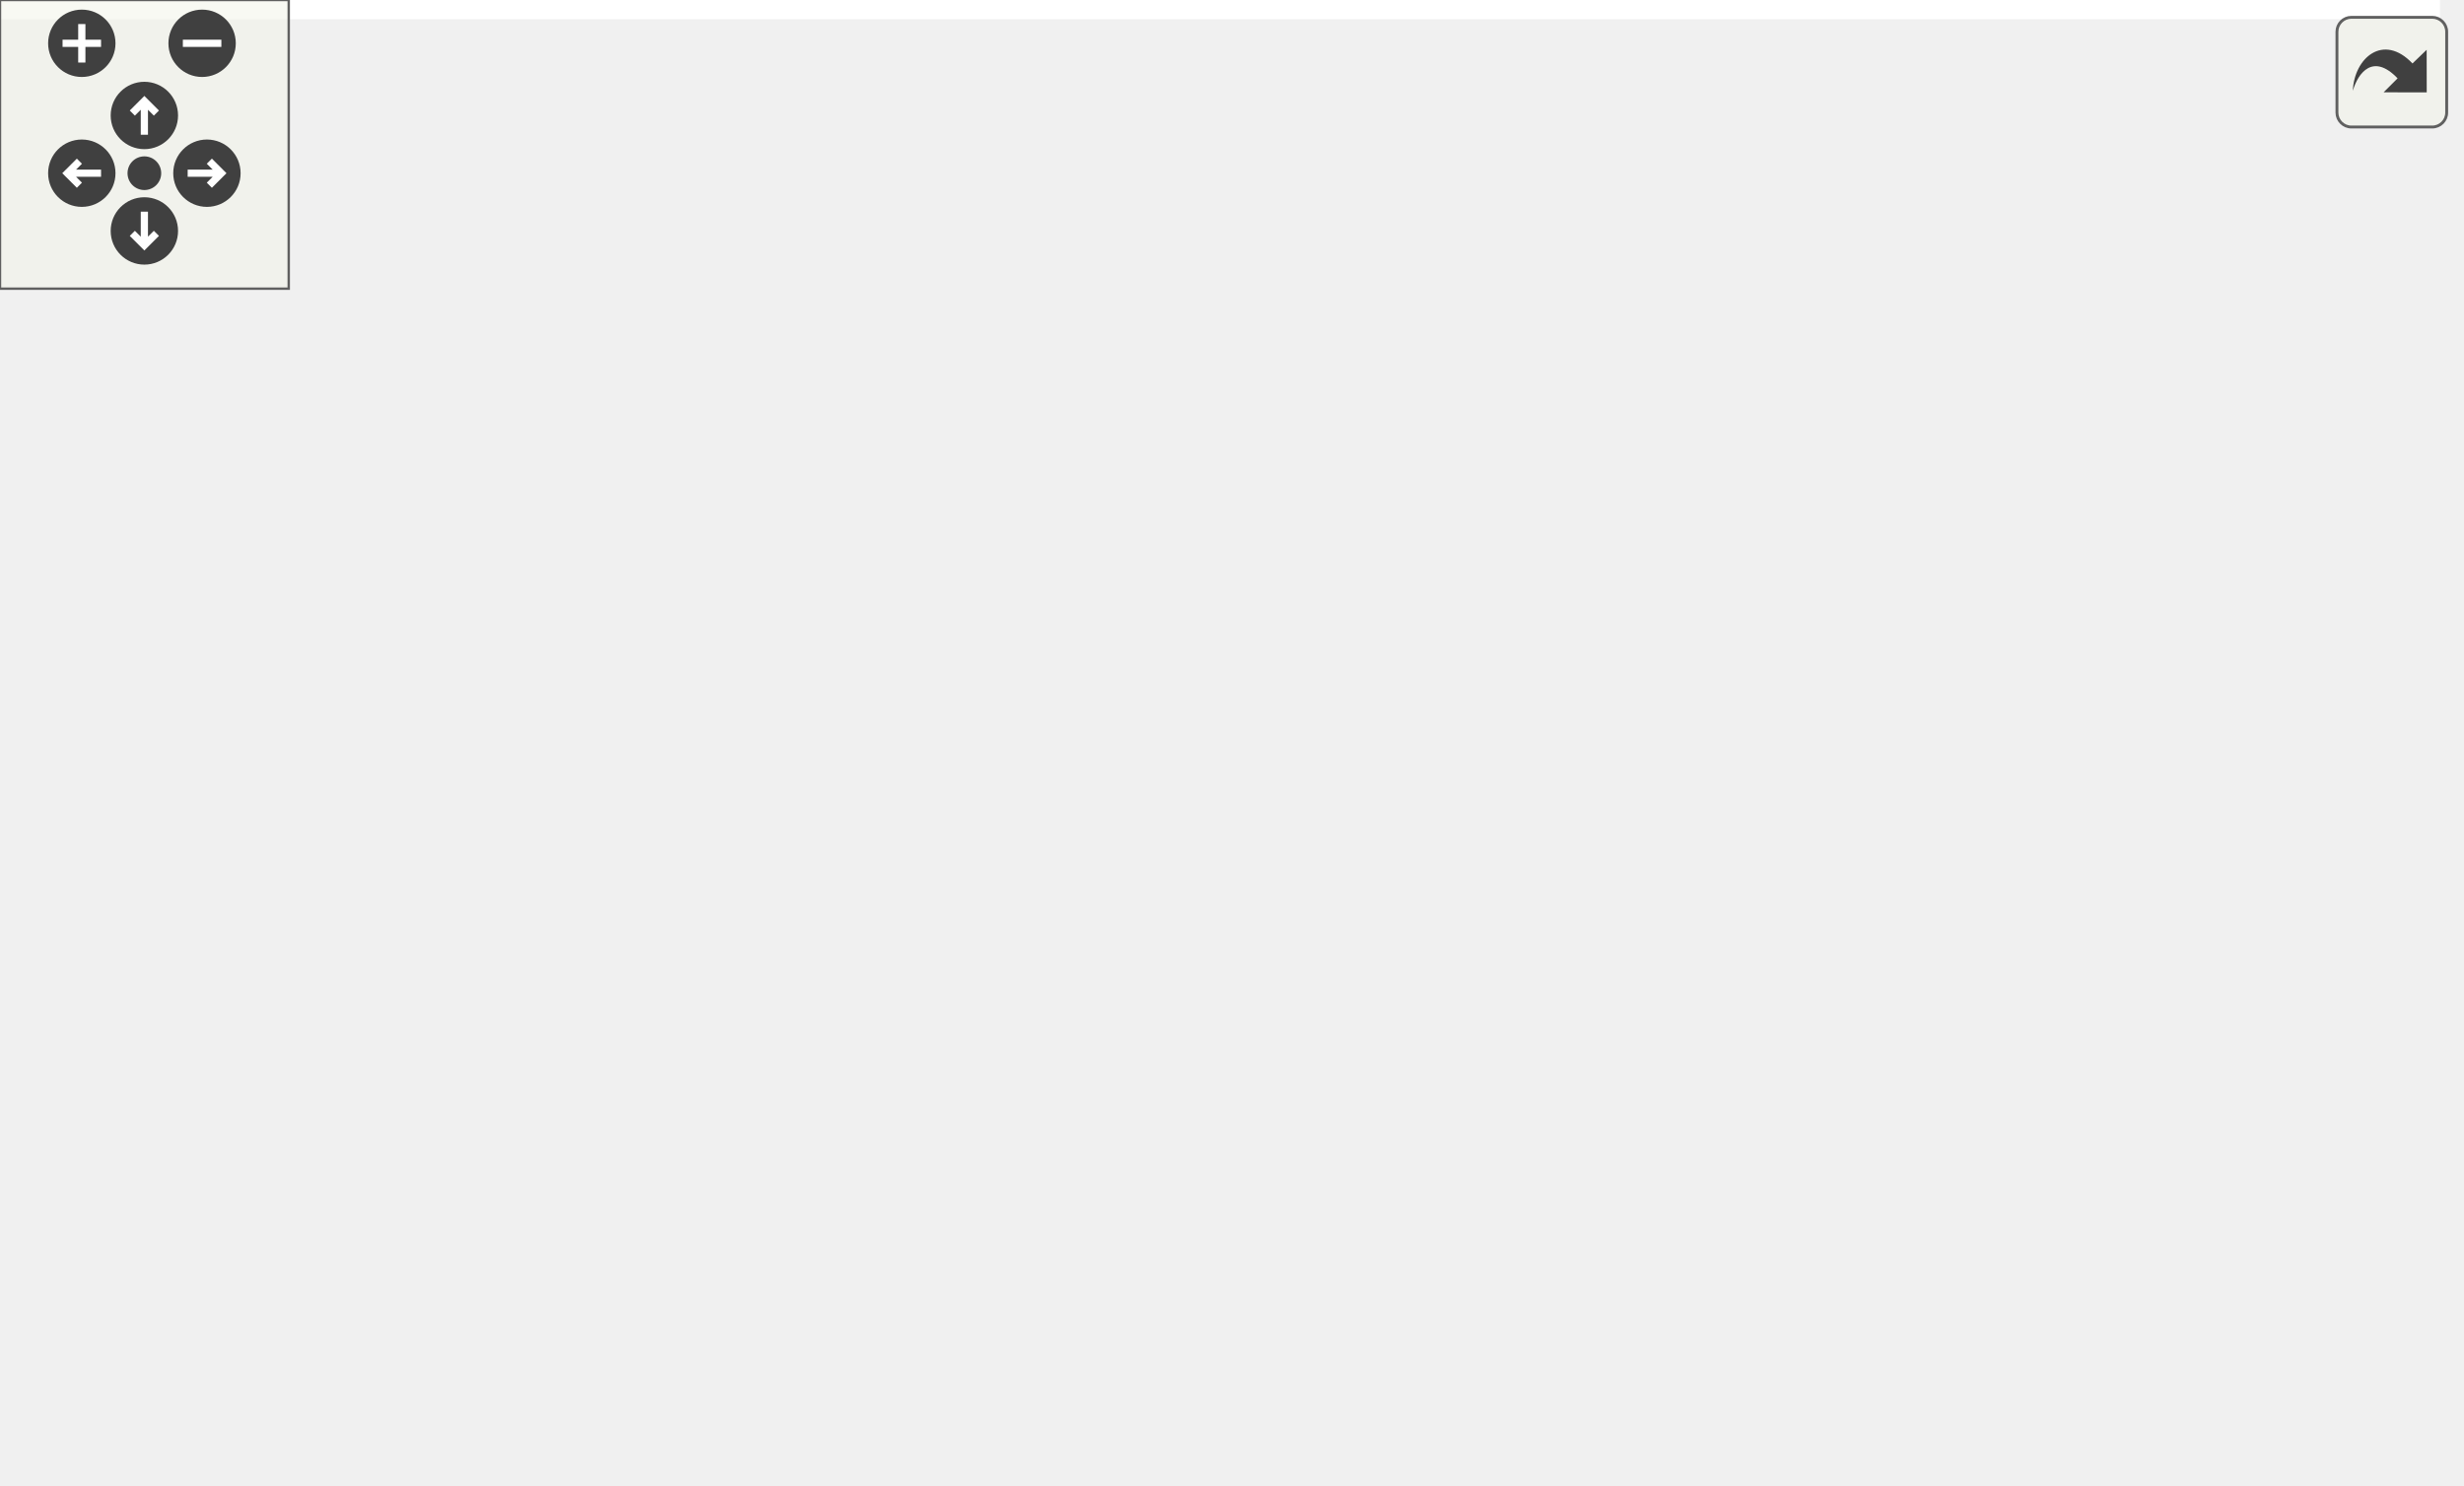
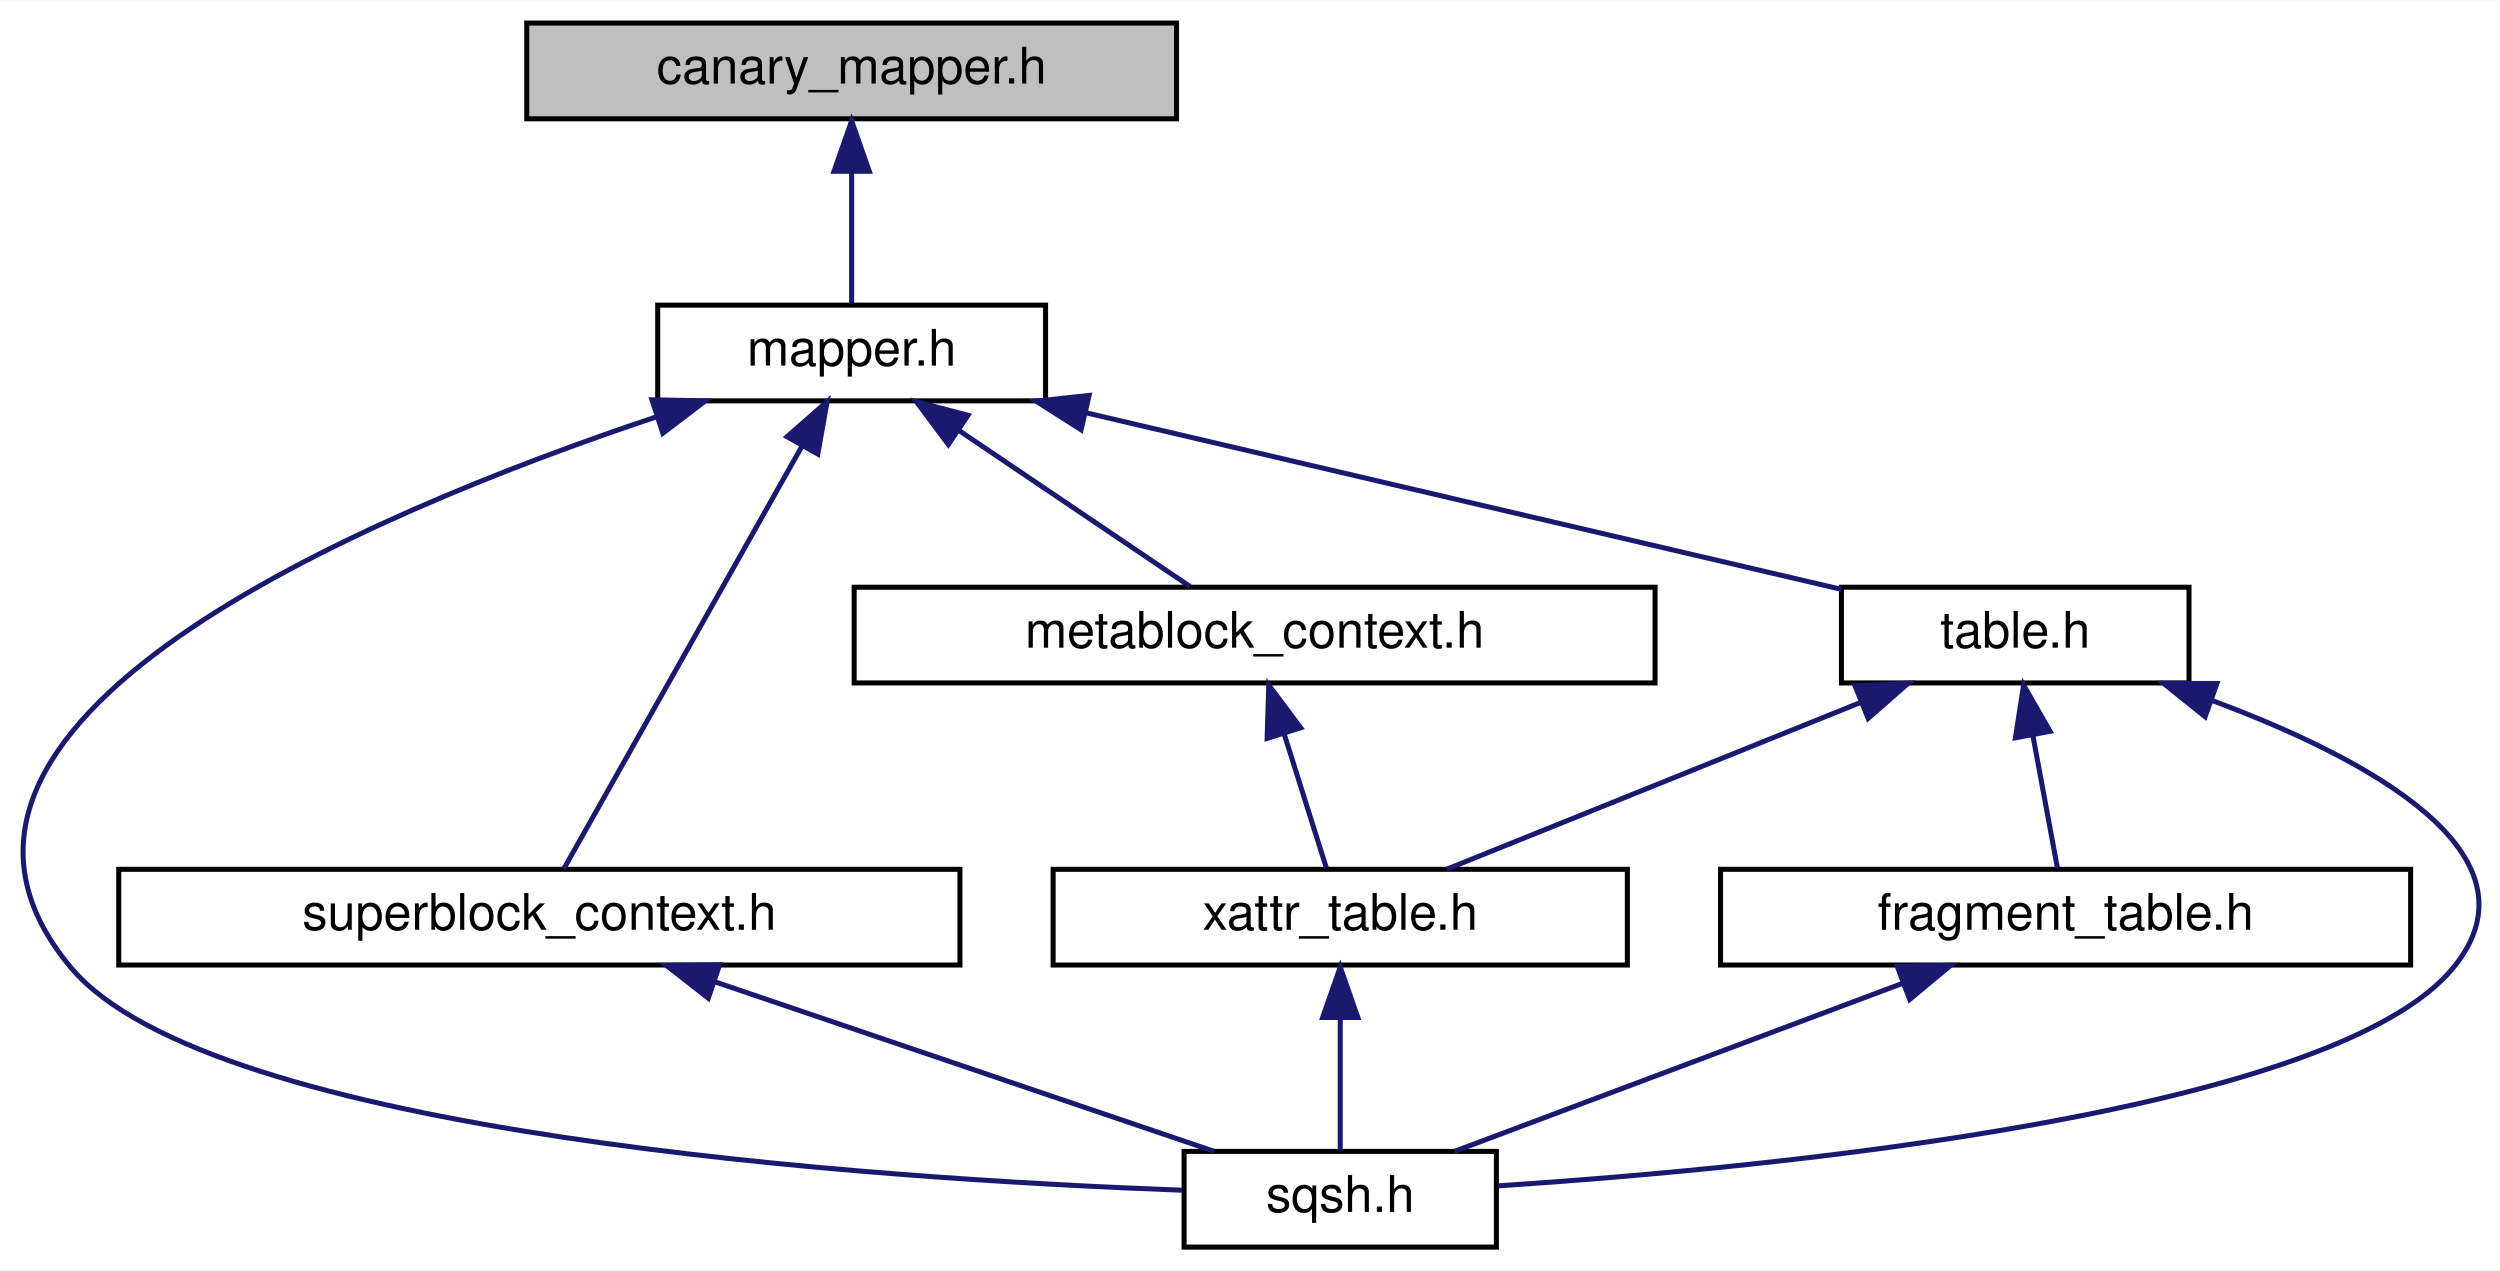
- <svg xmlns="http://www.w3.org/2000/svg" xmlns:xlink="http://www.w3.org/1999/xlink" id="main" version="1.1" xml:space="preserve">
-   <style type="text/css">
- .edge:hover path { stroke: red; }
- .edge:hover polygon { stroke: red; fill: red; }
- </style>
-   <defs>
-     <circle id="rim" cx="0" cy="0" r="7" />
-     <circle id="rim2" cx="0" cy="0" r="3.5" />
-     <g id="zoomPlus">
-       <use xlink:href="#rim" fill="#404040">
-         <set attributeName="fill" to="#808080" begin="zoomplus.mouseover" end="zoomplus.mouseout" />
-       </use>
-       <path d="M-4,0h8M0,-4v8" fill="none" stroke="white" stroke-width="1.5" pointer-events="none" />
-     </g>
-     <g id="zoomMin">
-       <use xlink:href="#rim" fill="#404040">
-         <set attributeName="fill" to="#808080" begin="zoomminus.mouseover" end="zoomminus.mouseout" />
-       </use>
-       <path d="M-4,0h8" fill="none" stroke="white" stroke-width="1.5" pointer-events="none" />
-     </g>
-     <g id="dirArrow">
-       <path fill="none" stroke="white" stroke-width="1.5" d="M0,-3.0v7 M-2.5,-0.5L0,-3.0L2.5,-0.5" />
-     </g>
-     <g id="resetDef">
-       <use xlink:href="#rim2" fill="#404040">
-         <set attributeName="fill" to="#808080" begin="reset.mouseover" end="reset.mouseout" />
-       </use>
-     </g>
-   </defs>
-   <svg id="graph" class="graph">
-     <g id="viewport">
-       <polygon fill="white" stroke="transparent" points="-4,4 -4,-248 507.04,-248 507.04,4 -4,4" />
-       <g id="node1" class="node">
-         <g id="a_node1">
-           <a xlink:title=" ">
-             <polygon fill="#bfbfbf" stroke="black" points="55.74,-224.5 55.74,-243.5 184.74,-243.5 184.74,-224.5 55.74,-224.5" />
-             <text text-anchor="middle" x="120.24" y="-231.5" font-family="Helvetica,sans-Serif" font-size="10.00">canary_mapper.h</text>
-           </a>
-         </g>
-       </g>
-       <g id="node2" class="node">
-         <g id="a_node2">
-           <a xlink:href="mapper_8h.html" target="_top" xlink:title=" ">
-             <polygon fill="white" stroke="black" points="81.74,-168.5 81.74,-187.5 158.74,-187.5 158.74,-168.5 81.74,-168.5" />
-             <text text-anchor="middle" x="120.24" y="-175.5" font-family="Helvetica,sans-Serif" font-size="10.00">mapper.h</text>
-           </a>
-         </g>
-       </g>
-       <g id="edge1" class="edge">
-         <path fill="none" stroke="midnightblue" d="M120.24,-213.8C120.24,-204.91 120.24,-194.78 120.24,-187.75" />
-         <polygon fill="midnightblue" stroke="midnightblue" points="116.74,-214.08 120.24,-224.08 123.74,-214.08 116.74,-214.08" />
-       </g>
-       <g id="node3" class="node">
-         <g id="a_node3">
-           <a xlink:href="metablock__context_8h.html" target="_top" xlink:title=" ">
-             <polygon fill="white" stroke="black" points="221.74,-112.5 221.74,-131.5 380.74,-131.5 380.74,-112.5 221.74,-112.5" />
-             <text text-anchor="middle" x="301.24" y="-119.5" font-family="Helvetica,sans-Serif" font-size="10.00">metablock_context.h</text>
-           </a>
-         </g>
-       </g>
-       <g id="edge2" class="edge">
-         <path fill="none" stroke="midnightblue" d="M158.56,-165.57C192.71,-155.38 241.9,-140.7 272.7,-131.52" />
-         <polygon fill="midnightblue" stroke="midnightblue" points="157.51,-162.23 148.92,-168.44 159.51,-168.94 157.51,-162.23" />
-       </g>
-       <g id="node5" class="node">
-         <g id="a_node5">
-           <a xlink:href="sqsh_8h.html" target="_top" xlink:title=" ">
-             <polygon fill="white" stroke="black" points="246.24,-0.5 246.24,-19.5 308.24,-19.5 308.24,-0.5 246.24,-0.5" />
-             <text text-anchor="middle" x="277.24" y="-7.5" font-family="Helvetica,sans-Serif" font-size="10.00">sqsh.h</text>
-           </a>
-         </g>
-       </g>
-       <g id="edge6" class="edge">
-         <path fill="none" stroke="midnightblue" d="M71.83,-166.2C52.84,-159.49 32.67,-148.82 20.24,-132 0.09,-104.71 -8.63,-81.92 13.24,-56 42.71,-21.09 182.48,-13.26 245.86,-11.51" />
-         <polygon fill="midnightblue" stroke="midnightblue" points="71.01,-169.61 81.6,-169.35 73.16,-162.95 71.01,-169.61" />
-       </g>
-       <g id="node6" class="node">
-         <g id="a_node6">
-           <a xlink:href="metablock__iterator_8h.html" target="_top" xlink:title=" ">
-             <polygon fill="white" stroke="black" points="36.74,-112.5 36.74,-131.5 203.74,-131.5 203.74,-112.5 36.74,-112.5" />
-             <text text-anchor="middle" x="120.24" y="-119.5" font-family="Helvetica,sans-Serif" font-size="10.00">metablock_iterator.h</text>
-           </a>
-         </g>
-       </g>
-       <g id="edge5" class="edge">
-         <path fill="none" stroke="midnightblue" d="M120.24,-157.8C120.24,-148.91 120.24,-138.78 120.24,-131.75" />
-         <polygon fill="midnightblue" stroke="midnightblue" points="116.74,-158.08 120.24,-168.08 123.74,-158.08 116.74,-158.08" />
-       </g>
-       <g id="node7" class="node">
-         <g id="a_node7">
-           <a xlink:href="superblock__context_8h.html" target="_top" xlink:title=" ">
-             <polygon fill="white" stroke="black" points="22.74,-56.5 22.74,-75.5 189.74,-75.5 189.74,-56.5 22.74,-56.5" />
-             <text text-anchor="middle" x="106.24" y="-63.5" font-family="Helvetica,sans-Serif" font-size="10.00">superblock_context.h</text>
-           </a>
-         </g>
-       </g>
-       <g id="edge7" class="edge">
-         <path fill="none" stroke="midnightblue" d="M72.02,-165.25C54.85,-158.49 37.29,-148.03 27.24,-132 11.25,-106.49 51.07,-86.27 79.8,-75.51" />
-         <polygon fill="midnightblue" stroke="midnightblue" points="70.87,-168.55 81.47,-168.63 73.23,-161.96 70.87,-168.55" />
-       </g>
-       <g id="node8" class="node">
-         <g id="a_node8">
-           <a xlink:href="table_8h.html" target="_top" xlink:title=" ">
-             <polygon fill="white" stroke="black" points="398.74,-112.5 398.74,-131.5 467.74,-131.5 467.74,-112.5 398.74,-112.5" />
-             <text text-anchor="middle" x="433.24" y="-119.5" font-family="Helvetica,sans-Serif" font-size="10.00">table.h</text>
-           </a>
-         </g>
-       </g>
-       <g id="edge9" class="edge">
-         <path fill="none" stroke="midnightblue" d="M169.06,-169.38C223.02,-160.82 312.49,-146.27 389.24,-132 392.31,-131.43 395.49,-130.82 398.68,-130.19" />
-         <polygon fill="midnightblue" stroke="midnightblue" points="168.41,-165.94 159.08,-170.95 169.5,-172.85 168.41,-165.94" />
-       </g>
-       <g id="node4" class="node">
-         <g id="a_node4">
-           <a xlink:href="xattr__table_8h.html" target="_top" xlink:title=" ">
-             <polygon fill="white" stroke="black" points="220.24,-56.5 220.24,-75.5 334.24,-75.5 334.24,-56.5 220.24,-56.5" />
-             <text text-anchor="middle" x="277.24" y="-63.5" font-family="Helvetica,sans-Serif" font-size="10.00">xattr_table.h</text>
-           </a>
-         </g>
-       </g>
-       <g id="edge3" class="edge">
-         <path fill="none" stroke="midnightblue" d="M293.11,-102.69C289.06,-93.59 284.36,-83.01 281.13,-75.75" />
-         <polygon fill="midnightblue" stroke="midnightblue" points="290.02,-104.37 297.28,-112.08 296.42,-101.52 290.02,-104.37" />
-       </g>
-       <g id="edge4" class="edge">
-         <path fill="none" stroke="midnightblue" d="M277.24,-45.8C277.24,-36.91 277.24,-26.78 277.24,-19.75" />
-         <polygon fill="midnightblue" stroke="midnightblue" points="273.74,-46.08 277.24,-56.08 280.74,-46.08 273.74,-46.08" />
-       </g>
-       <g id="edge8" class="edge">
-         <path fill="none" stroke="midnightblue" d="M143.28,-53.3C175.5,-43.13 221.43,-28.62 250.28,-19.52" />
-         <polygon fill="midnightblue" stroke="midnightblue" points="141.82,-50.09 133.34,-56.44 143.93,-56.77 141.82,-50.09" />
-       </g>
-       <g id="edge13" class="edge">
-         <path fill="none" stroke="midnightblue" d="M399.07,-109.17C369.7,-99 328.05,-84.59 301.85,-75.52" />
-         <polygon fill="midnightblue" stroke="midnightblue" points="397.93,-112.48 408.53,-112.44 400.22,-105.86 397.93,-112.48" />
-       </g>
-       <g id="edge12" class="edge">
-         <path fill="none" stroke="midnightblue" d="M462.75,-107.67C486.63,-95.04 513.93,-75.2 498.24,-56 474.65,-27.12 363.79,-16.3 308.61,-12.66" />
-         <polygon fill="midnightblue" stroke="midnightblue" points="460.89,-104.68 453.53,-112.3 464.03,-110.94 460.89,-104.68" />
-       </g>
-       <g id="node9" class="node">
-         <g id="a_node9">
-           <a xlink:href="fragment__table_8h.html" target="_top" xlink:title=" ">
-             <polygon fill="white" stroke="black" points="352.74,-56.5 352.74,-75.5 489.74,-75.5 489.74,-56.5 352.74,-56.5" />
-             <text text-anchor="middle" x="421.24" y="-63.5" font-family="Helvetica,sans-Serif" font-size="10.00">fragment_table.h</text>
-           </a>
-         </g>
-       </g>
-       <g id="edge10" class="edge">
-         <path fill="none" stroke="midnightblue" d="M429.04,-102.1C427.05,-93.14 424.77,-82.86 423.19,-75.75" />
-         <polygon fill="midnightblue" stroke="midnightblue" points="425.68,-103.08 431.26,-112.08 432.51,-101.56 425.68,-103.08" />
-       </g>
-       <g id="edge11" class="edge">
-         <path fill="none" stroke="midnightblue" d="M388.99,-52.91C361.92,-42.75 323.93,-28.51 299.95,-19.52" />
-         <polygon fill="midnightblue" stroke="midnightblue" points="387.83,-56.21 398.43,-56.44 390.29,-49.66 387.83,-56.21" />
+ <svg xmlns="http://www.w3.org/2000/svg" xmlns:xlink="http://www.w3.org/1999/xlink" width="496pt" height="252pt" viewBox="0.00 0.00 496.31 252.00">
+   <g id="graph0" class="graph" transform="scale(1 1) rotate(0) translate(4 248)">
+     <polygon fill="white" stroke="transparent" points="-4,4 -4,-248 492.31,-248 492.31,4 -4,4" />
+     <g id="node1" class="node">
+       <g id="a_node1">
+         <a xlink:title=" ">
+           <polygon fill="#bfbfbf" stroke="black" points="100.57,-224.5 100.57,-243.5 229.57,-243.5 229.57,-224.5 100.57,-224.5" />
+           <text text-anchor="middle" x="165.07" y="-231.5" font-family="Helvetica,sans-Serif" font-size="10.00">canary_mapper.h</text>
+         </a>
      </g>
    </g>
-   </svg>
-   <g id="navigator" transform="translate(0 0)" fill="#404254">
-     <rect fill="#f2f5e9" fill-opacity="0.5" stroke="#606060" stroke-width=".5" x="0" y="0" width="60" height="60" />
-     <use id="zoomplus" xlink:href="#zoomPlus" x="17" y="9" />
-     <use id="zoomminus" xlink:href="#zoomMin" x="42" y="9" />
-     <use id="reset" xlink:href="#resetDef" x="30" y="36" />
-     <g id="arrowUp" xlink:href="#dirArrow" transform="translate(30 24)">
-       <use xlink:href="#rim" fill="#404040">
-         <set attributeName="fill" to="#808080" begin="arrowUp.mouseover" end="arrowUp.mouseout" />
-       </use>
-       <path fill="none" stroke="white" stroke-width="1.5" d="M0,-3.0v7 M-2.5,-0.5L0,-3.0L2.5,-0.5" />
+     <g id="node2" class="node">
+       <g id="a_node2">
+         <a xlink:href="mapper_8h.html" target="_top" xlink:title=" ">
+           <polygon fill="white" stroke="black" points="126.57,-168.5 126.57,-187.5 203.57,-187.5 203.57,-168.5 126.57,-168.5" />
+           <text text-anchor="middle" x="165.07" y="-175.5" font-family="Helvetica,sans-Serif" font-size="10.00">mapper.h</text>
+         </a>
+       </g>
    </g>
-     <g id="arrowRight" xlink:href="#dirArrow" transform="rotate(90) translate(36 -43)">
-       <use xlink:href="#rim" fill="#404040">
-         <set attributeName="fill" to="#808080" begin="arrowRight.mouseover" end="arrowRight.mouseout" />
-       </use>
-       <path fill="none" stroke="white" stroke-width="1.5" d="M0,-3.0v7 M-2.5,-0.5L0,-3.0L2.5,-0.5" />
+     <g id="edge1" class="edge">
+       <path fill="none" stroke="midnightblue" d="M165.07,-213.8C165.07,-204.91 165.07,-194.78 165.07,-187.75" />
+       <polygon fill="midnightblue" stroke="midnightblue" points="161.57,-214.08 165.07,-224.08 168.57,-214.08 161.57,-214.08" />
    </g>
-     <g id="arrowDown" xlink:href="#dirArrow" transform="rotate(180) translate(-30 -48)">
-       <use xlink:href="#rim" fill="#404040">
-         <set attributeName="fill" to="#808080" begin="arrowDown.mouseover" end="arrowDown.mouseout" />
-       </use>
-       <path fill="none" stroke="white" stroke-width="1.5" d="M0,-3.0v7 M-2.5,-0.5L0,-3.0L2.5,-0.5" />
+     <g id="node3" class="node">
+       <g id="a_node3">
+         <a xlink:href="metablock__context_8h.html" target="_top" xlink:title=" ">
+           <polygon fill="white" stroke="black" points="165.57,-112.5 165.57,-131.5 324.57,-131.5 324.57,-112.5 165.57,-112.5" />
+           <text text-anchor="middle" x="245.07" y="-119.5" font-family="Helvetica,sans-Serif" font-size="10.00">metablock_context.h</text>
+         </a>
+       </g>
    </g>
-     <g id="arrowLeft" xlink:href="#dirArrow" transform="rotate(270) translate(-36 17)">
-       <use xlink:href="#rim" fill="#404040">
-         <set attributeName="fill" to="#808080" begin="arrowLeft.mouseover" end="arrowLeft.mouseout" />
-       </use>
-       <path fill="none" stroke="white" stroke-width="1.5" d="M0,-3.0v7 M-2.5,-0.5L0,-3.0L2.5,-0.5" />
+     <g id="edge2" class="edge">
+       <path fill="none" stroke="midnightblue" d="M186.37,-162.62C200.99,-152.76 219.9,-139.99 232.25,-131.65" />
+       <polygon fill="midnightblue" stroke="midnightblue" points="184.26,-159.83 177.93,-168.32 188.17,-165.63 184.26,-159.83" />
+     </g>
+     <g id="node5" class="node">
+       <g id="a_node5">
+         <a xlink:href="sqsh_8h.html" target="_top" xlink:title=" ">
+           <polygon fill="white" stroke="black" points="231.07,-0.5 231.07,-19.5 293.07,-19.5 293.07,-0.5 231.07,-0.5" />
+           <text text-anchor="middle" x="262.07" y="-7.5" font-family="Helvetica,sans-Serif" font-size="10.00">sqsh.h</text>
+         </a>
+       </g>
+     </g>
+     <g id="edge5" class="edge">
+       <path fill="none" stroke="midnightblue" d="M126.38,-165.35C68.33,-145.96 -30.43,-104.37 10.07,-56 37.89,-22.78 169.54,-14.06 230.71,-11.79" />
+       <polygon fill="midnightblue" stroke="midnightblue" points="125.42,-168.72 136.02,-168.49 127.59,-162.07 125.42,-168.72" />
+     </g>
+     <g id="node6" class="node">
+       <g id="a_node6">
+         <a xlink:href="superblock__context_8h.html" target="_top" xlink:title=" ">
+           <polygon fill="white" stroke="black" points="19.57,-56.5 19.57,-75.5 186.57,-75.5 186.57,-56.5 19.57,-56.5" />
+           <text text-anchor="middle" x="103.07" y="-63.5" font-family="Helvetica,sans-Serif" font-size="10.00">superblock_context.h</text>
+         </a>
+       </g>
+     </g>
+     <g id="edge6" class="edge">
+       <path fill="none" stroke="midnightblue" d="M155.29,-159.64C141.82,-135.74 118.08,-93.63 107.92,-75.59" />
+       <polygon fill="midnightblue" stroke="midnightblue" points="152.25,-161.38 160.21,-168.37 158.35,-157.94 152.25,-161.38" />
+     </g>
+     <g id="node7" class="node">
+       <g id="a_node7">
+         <a xlink:href="table_8h.html" target="_top" xlink:title=" ">
+           <polygon fill="white" stroke="black" points="361.57,-112.5 361.57,-131.5 430.57,-131.5 430.57,-112.5 361.57,-112.5" />
+           <text text-anchor="middle" x="396.07" y="-119.5" font-family="Helvetica,sans-Serif" font-size="10.00">table.h</text>
+         </a>
+       </g>
+     </g>
+     <g id="edge8" class="edge">
+       <path fill="none" stroke="midnightblue" d="M211.63,-166.12C255.96,-155.75 321.68,-140.39 361.53,-131.08" />
+       <polygon fill="midnightblue" stroke="midnightblue" points="210.62,-162.76 201.68,-168.44 212.21,-169.58 210.62,-162.76" />
+     </g>
+     <g id="node4" class="node">
+       <g id="a_node4">
+         <a xlink:href="xattr__table_8h.html" target="_top" xlink:title=" ">
+           <polygon fill="white" stroke="black" points="205.07,-56.5 205.07,-75.5 319.07,-75.5 319.07,-56.5 205.07,-56.5" />
+           <text text-anchor="middle" x="262.07" y="-63.5" font-family="Helvetica,sans-Serif" font-size="10.00">xattr_table.h</text>
+         </a>
+       </g>
+     </g>
+     <g id="edge3" class="edge">
+       <path fill="none" stroke="midnightblue" d="M250.93,-102.4C253.78,-93.36 257.06,-82.94 259.32,-75.75" />
+       <polygon fill="midnightblue" stroke="midnightblue" points="247.55,-101.49 247.88,-112.08 254.22,-103.6 247.55,-101.49" />
+     </g>
+     <g id="edge4" class="edge">
+       <path fill="none" stroke="midnightblue" d="M262.07,-45.8C262.07,-36.91 262.07,-26.78 262.07,-19.75" />
+       <polygon fill="midnightblue" stroke="midnightblue" points="258.57,-46.08 262.07,-56.08 265.57,-46.08 258.57,-46.08" />
+     </g>
+     <g id="edge7" class="edge">
+       <path fill="none" stroke="midnightblue" d="M137.9,-53.17C167.84,-43 210.3,-28.59 237,-19.52" />
+       <polygon fill="midnightblue" stroke="midnightblue" points="136.61,-49.91 128.27,-56.44 138.86,-56.54 136.61,-49.91" />
+     </g>
+     <g id="edge12" class="edge">
+       <path fill="none" stroke="midnightblue" d="M365.4,-108.64C340.25,-98.5 305.32,-84.43 283.21,-75.52" />
+       <polygon fill="midnightblue" stroke="midnightblue" points="364.26,-111.95 374.84,-112.44 366.87,-105.46 364.26,-111.95" />
+     </g>
+     <g id="edge11" class="edge">
+       <path fill="none" stroke="midnightblue" d="M434.94,-109.09C465.99,-97.57 501.5,-78.56 483.07,-56 459.48,-27.12 348.62,-16.3 293.44,-12.66" />
+       <polygon fill="midnightblue" stroke="midnightblue" points="433.77,-105.79 425.51,-112.42 436.11,-112.39 433.77,-105.79" />
+     </g>
+     <g id="node8" class="node">
+       <g id="a_node8">
+         <a xlink:href="fragment__table_8h.html" target="_top" xlink:title=" ">
+           <polygon fill="white" stroke="black" points="337.57,-56.5 337.57,-75.5 474.57,-75.5 474.57,-56.5 337.57,-56.5" />
+           <text text-anchor="middle" x="406.07" y="-63.5" font-family="Helvetica,sans-Serif" font-size="10.00">fragment_table.h</text>
+         </a>
+       </g>
+     </g>
+     <g id="edge9" class="edge">
+       <path fill="none" stroke="midnightblue" d="M399.57,-102.1C401.23,-93.14 403.14,-82.86 404.45,-75.75" />
+       <polygon fill="midnightblue" stroke="midnightblue" points="396.11,-101.61 397.73,-112.08 402.99,-102.89 396.11,-101.61" />
+     </g>
+     <g id="edge10" class="edge">
+       <path fill="none" stroke="midnightblue" d="M373.82,-52.91C346.75,-42.75 308.76,-28.51 284.78,-19.52" />
+       <polygon fill="midnightblue" stroke="midnightblue" points="372.66,-56.21 383.26,-56.44 375.12,-49.66 372.66,-56.21" />
    </g>
  </g>
-   <svg viewBox="0 0 15 15" width="100%" height="30px" preserveAspectRatio="xMaxYMin meet">
-     <g id="arrow_out" transform="scale(0.3 0.3)">
-       <a xlink:href="canary__mapper_8h__dep__incl_org.svg" target="_base">
-         <rect id="button" ry="5" rx="5" y="6" x="6" height="38" width="38" fill="#f2f5e9" fill-opacity="0.5" stroke="#606060" stroke-width="1.0" />
-         <path id="arrow" d="M 11.5,31.437 C 11.94,20.098 22.043,11.323 32.159,21.979 L 37.069,17.246 C 37.069,17.246 37.088,32 37.088,32 L 22.16,31.978 C 22.16,31.978 26.998,27.14 26.998,27.14 C 18.529,18.264 13.292,25.23 11.5,31.437 z" style="fill:#404040;" />
-       </a>
-     </g>
-   </svg>
</svg>
